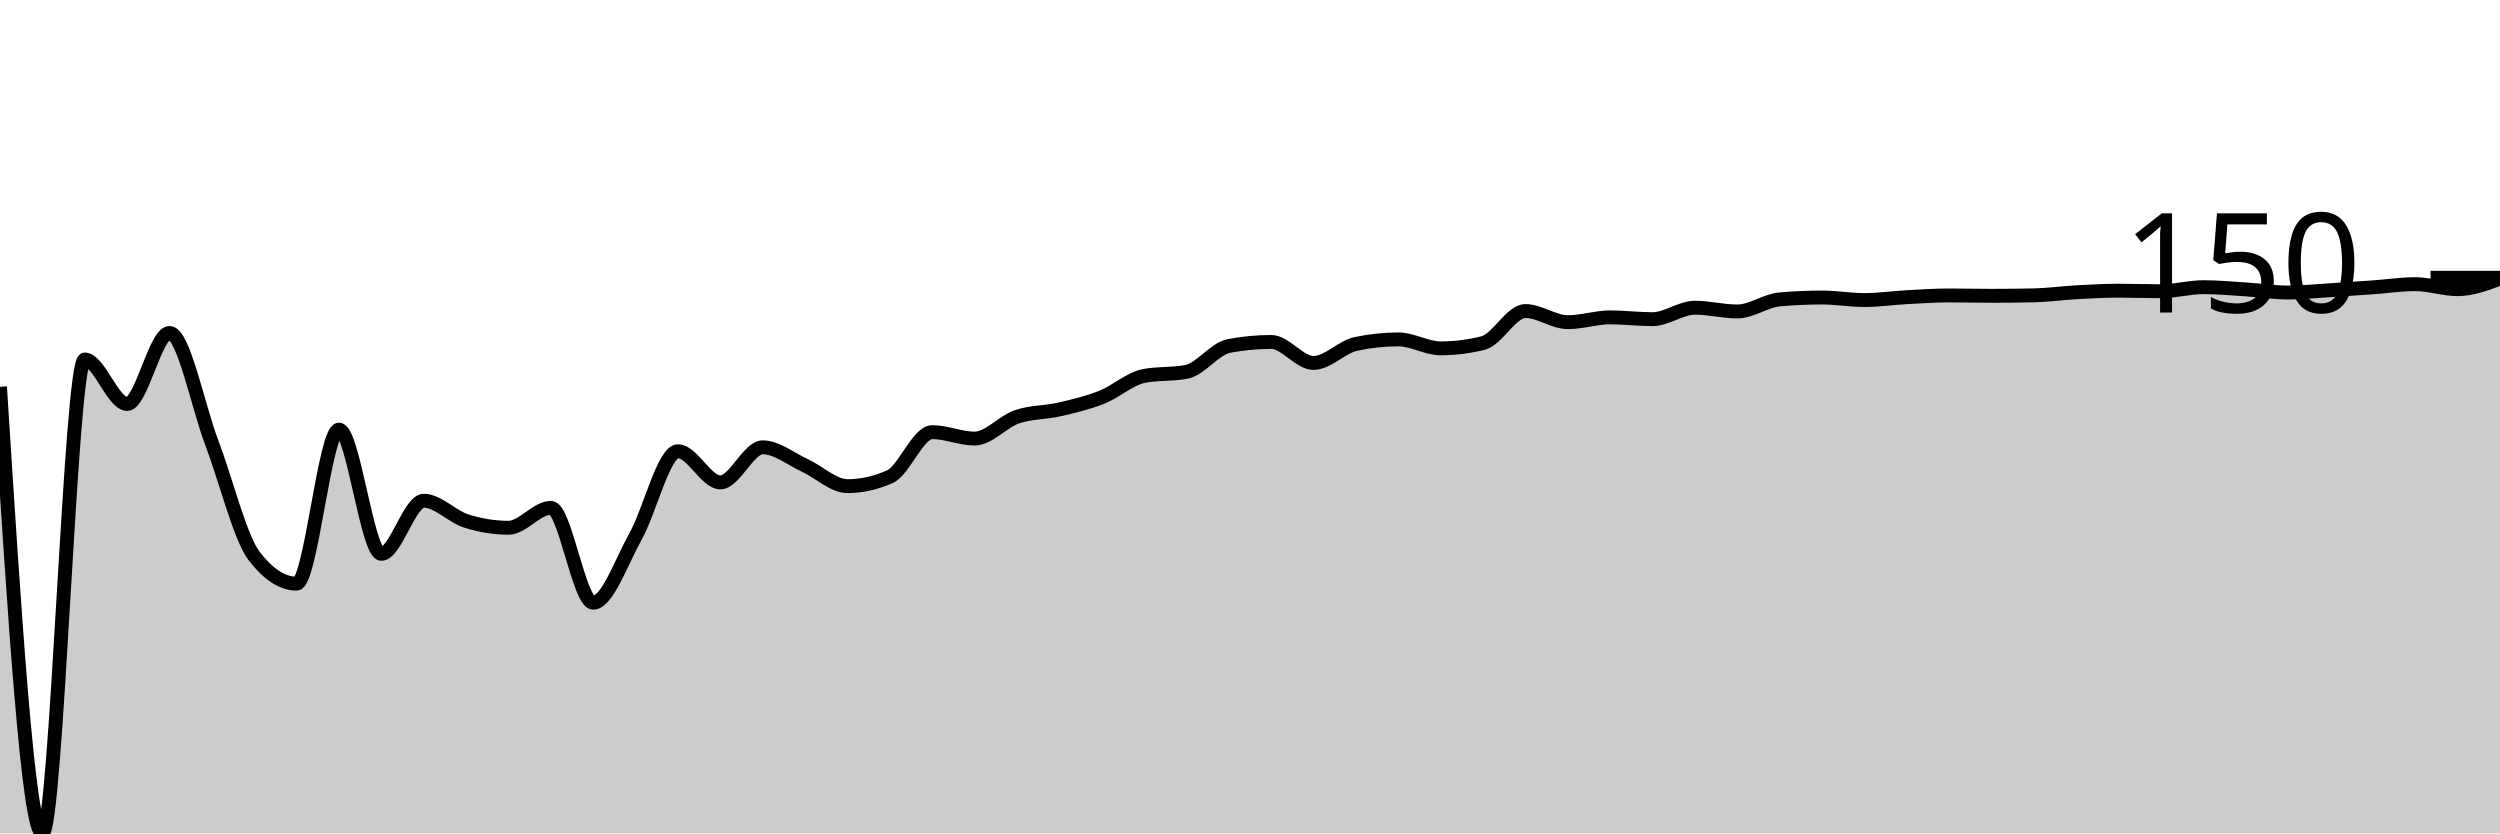
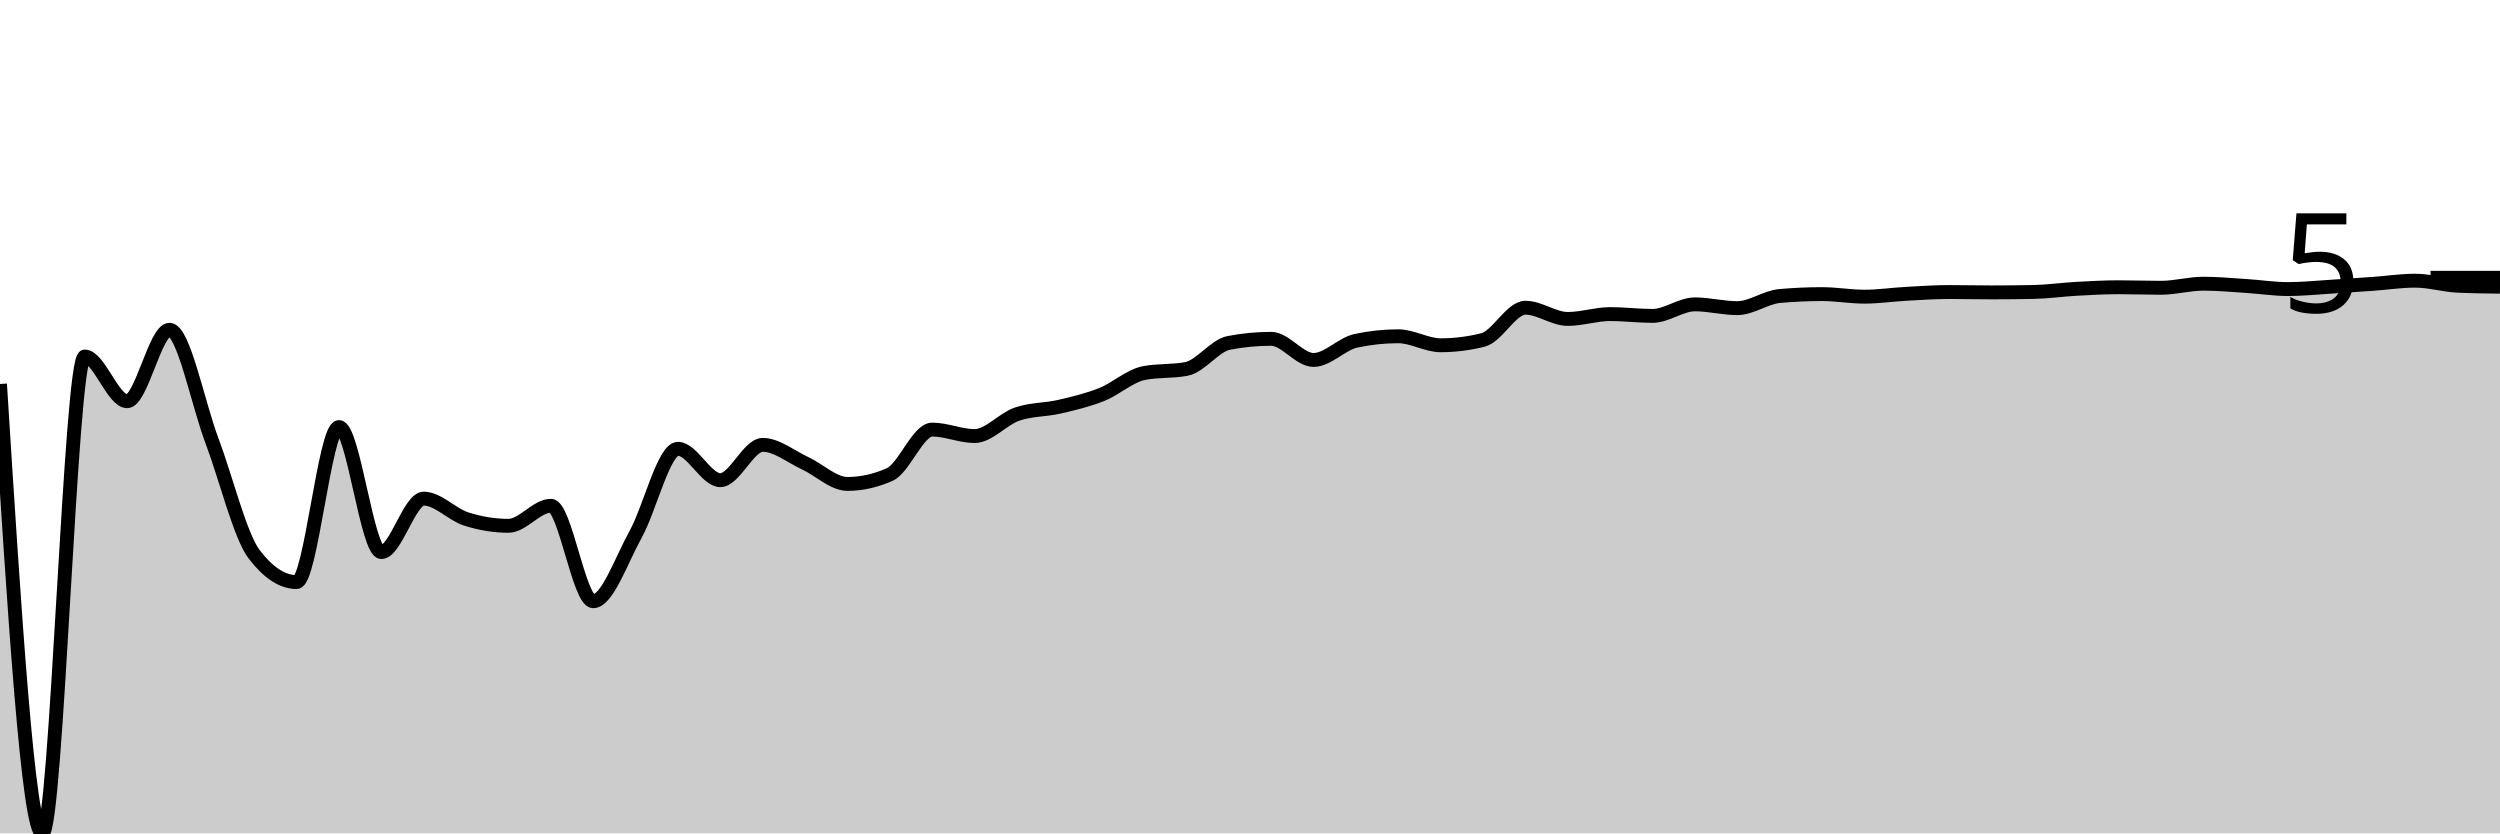
<svg xmlns="http://www.w3.org/2000/svg" viewBox="0 0 180 60">
  <g transform="translate(0,20)">
-     <path class="area" fill="rgba(0, 0, 0, 0.2)" d="M0,7.849C1.017,23.925,2.034,40,3.051,40C4.068,40,5.085,5.886,6.102,5.886C7.119,5.886,8.136,9.086,9.153,9.086C10.169,9.086,11.186,3.973,12.203,3.973C13.22,3.973,14.237,9.214,15.254,11.892C16.271,14.571,17.288,18.725,18.305,20.044C19.322,21.364,20.339,22.023,21.356,22.023C22.373,22.023,23.39,10.932,24.407,10.932C25.424,10.932,26.441,19.877,27.458,19.877C28.475,19.877,29.492,16.054,30.508,16.054C31.525,16.054,32.542,17.184,33.559,17.508C34.576,17.832,35.593,17.998,36.61,17.998C37.627,17.998,38.644,16.564,39.661,16.564C40.678,16.564,41.695,23.394,42.712,23.394C43.729,23.394,44.746,20.429,45.763,18.611C46.78,16.793,47.797,12.488,48.814,12.488C49.831,12.488,50.847,14.733,51.864,14.733C52.881,14.733,53.898,12.207,54.915,12.207C55.932,12.207,56.949,13.053,57.966,13.519C58.983,13.985,60,15.002,61.017,15.002C62.034,15.002,63.051,14.776,64.068,14.324C65.085,13.872,66.102,11.114,67.119,11.114C68.136,11.114,69.153,11.577,70.169,11.577C71.186,11.577,72.203,10.359,73.22,10.009C74.237,9.66,75.254,9.714,76.271,9.48C77.288,9.246,78.305,9.007,79.322,8.605C80.339,8.203,81.356,7.262,82.373,7.067C83.39,6.872,84.407,6.969,85.424,6.774C86.441,6.579,87.458,5.104,88.475,4.911C89.492,4.717,90.508,4.62,91.525,4.62C92.542,4.62,93.559,6.132,94.576,6.132C95.593,6.132,96.61,4.977,97.627,4.761C98.644,4.545,99.661,4.437,100.678,4.437C101.695,4.437,102.712,5.081,103.729,5.081C104.746,5.081,105.763,4.954,106.78,4.7C107.797,4.445,108.814,2.395,109.831,2.395C110.847,2.395,111.864,3.196,112.881,3.196C113.898,3.196,114.915,2.85,115.932,2.85C116.949,2.85,117.966,2.98,118.983,2.98C120,2.98,121.017,2.155,122.034,2.155C123.051,2.155,124.068,2.425,125.085,2.425C126.102,2.425,127.119,1.648,128.136,1.557C129.153,1.467,130.169,1.421,131.186,1.421C132.203,1.421,133.22,1.604,134.237,1.604C135.254,1.604,136.271,1.452,137.288,1.397C138.305,1.342,139.322,1.272,140.339,1.272C141.356,1.272,142.373,1.298,143.39,1.298C144.407,1.298,145.424,1.287,146.441,1.266C147.458,1.245,148.475,1.099,149.492,1.043C150.508,0.987,151.525,0.93,152.542,0.93C153.559,0.93,154.576,0.969,155.593,0.969C156.61,0.969,157.627,0.676,158.644,0.676C159.661,0.676,160.678,0.772,161.695,0.836C162.712,0.9,163.729,1.061,164.746,1.061C165.763,1.061,166.78,0.956,167.797,0.894C168.814,0.831,169.831,0.76,170.847,0.688C171.864,0.616,172.881,0.46,173.898,0.46C174.915,0.46,175.932,0.82,176.949,0.82C177.966,0.82,178.983,0.441,180,0.061L180,40C178.983,40,177.966,40,176.949,40C175.932,40,174.915,40,173.898,40C172.881,40,171.864,40,170.847,40C169.831,40,168.814,40,167.797,40C166.78,40,165.763,40,164.746,40C163.729,40,162.712,40,161.695,40C160.678,40,159.661,40,158.644,40C157.627,40,156.61,40,155.593,40C154.576,40,153.559,40,152.542,40C151.525,40,150.508,40,149.492,40C148.475,40,147.458,40,146.441,40C145.424,40,144.407,40,143.39,40C142.373,40,141.356,40,140.339,40C139.322,40,138.305,40,137.288,40C136.271,40,135.254,40,134.237,40C133.22,40,132.203,40,131.186,40C130.169,40,129.153,40,128.136,40C127.119,40,126.102,40,125.085,40C124.068,40,123.051,40,122.034,40C121.017,40,120,40,118.983,40C117.966,40,116.949,40,115.932,40C114.915,40,113.898,40,112.881,40C111.864,40,110.847,40,109.831,40C108.814,40,107.797,40,106.78,40C105.763,40,104.746,40,103.729,40C102.712,40,101.695,40,100.678,40C99.661,40,98.644,40,97.627,40C96.61,40,95.593,40,94.576,40C93.559,40,92.542,40,91.525,40C90.508,40,89.492,40,88.475,40C87.458,40,86.441,40,85.424,40C84.407,40,83.39,40,82.373,40C81.356,40,80.339,40,79.322,40C78.305,40,77.288,40,76.271,40C75.254,40,74.237,40,73.22,40C72.203,40,71.186,40,70.169,40C69.153,40,68.136,40,67.119,40C66.102,40,65.085,40,64.068,40C63.051,40,62.034,40,61.017,40C60,40,58.983,40,57.966,40C56.949,40,55.932,40,54.915,40C53.898,40,52.881,40,51.864,40C50.847,40,49.831,40,48.814,40C47.797,40,46.78,40,45.763,40C44.746,40,43.729,40,42.712,40C41.695,40,40.678,40,39.661,40C38.644,40,37.627,40,36.61,40C35.593,40,34.576,40,33.559,40C32.542,40,31.525,40,30.508,40C29.492,40,28.475,40,27.458,40C26.441,40,25.424,40,24.407,40C23.39,40,22.373,40,21.356,40C20.339,40,19.322,40,18.305,40C17.288,40,16.271,40,15.254,40C14.237,40,13.22,40,12.203,40C11.186,40,10.169,40,9.153,40C8.136,40,7.119,40,6.102,40C5.085,40,4.068,40,3.051,40C2.034,40,1.017,40,0,40Z" />
-     <path class="line" stroke="black" fill="none" d="M0,7.849C1.017,23.925,2.034,40,3.051,40C4.068,40,5.085,5.886,6.102,5.886C7.119,5.886,8.136,9.086,9.153,9.086C10.169,9.086,11.186,3.973,12.203,3.973C13.22,3.973,14.237,9.214,15.254,11.892C16.271,14.571,17.288,18.725,18.305,20.044C19.322,21.364,20.339,22.023,21.356,22.023C22.373,22.023,23.39,10.932,24.407,10.932C25.424,10.932,26.441,19.877,27.458,19.877C28.475,19.877,29.492,16.054,30.508,16.054C31.525,16.054,32.542,17.184,33.559,17.508C34.576,17.832,35.593,17.998,36.61,17.998C37.627,17.998,38.644,16.564,39.661,16.564C40.678,16.564,41.695,23.394,42.712,23.394C43.729,23.394,44.746,20.429,45.763,18.611C46.78,16.793,47.797,12.488,48.814,12.488C49.831,12.488,50.847,14.733,51.864,14.733C52.881,14.733,53.898,12.207,54.915,12.207C55.932,12.207,56.949,13.053,57.966,13.519C58.983,13.985,60,15.002,61.017,15.002C62.034,15.002,63.051,14.776,64.068,14.324C65.085,13.872,66.102,11.114,67.119,11.114C68.136,11.114,69.153,11.577,70.169,11.577C71.186,11.577,72.203,10.359,73.22,10.009C74.237,9.66,75.254,9.714,76.271,9.48C77.288,9.246,78.305,9.007,79.322,8.605C80.339,8.203,81.356,7.262,82.373,7.067C83.39,6.872,84.407,6.969,85.424,6.774C86.441,6.579,87.458,5.104,88.475,4.911C89.492,4.717,90.508,4.62,91.525,4.62C92.542,4.62,93.559,6.132,94.576,6.132C95.593,6.132,96.61,4.977,97.627,4.761C98.644,4.545,99.661,4.437,100.678,4.437C101.695,4.437,102.712,5.081,103.729,5.081C104.746,5.081,105.763,4.954,106.78,4.7C107.797,4.445,108.814,2.395,109.831,2.395C110.847,2.395,111.864,3.196,112.881,3.196C113.898,3.196,114.915,2.85,115.932,2.85C116.949,2.85,117.966,2.98,118.983,2.98C120,2.98,121.017,2.155,122.034,2.155C123.051,2.155,124.068,2.425,125.085,2.425C126.102,2.425,127.119,1.648,128.136,1.557C129.153,1.467,130.169,1.421,131.186,1.421C132.203,1.421,133.22,1.604,134.237,1.604C135.254,1.604,136.271,1.452,137.288,1.397C138.305,1.342,139.322,1.272,140.339,1.272C141.356,1.272,142.373,1.298,143.39,1.298C144.407,1.298,145.424,1.287,146.441,1.266C147.458,1.245,148.475,1.099,149.492,1.043C150.508,0.987,151.525,0.93,152.542,0.93C153.559,0.93,154.576,0.969,155.593,0.969C156.61,0.969,157.627,0.676,158.644,0.676C159.661,0.676,160.678,0.772,161.695,0.836C162.712,0.9,163.729,1.061,164.746,1.061C165.763,1.061,166.78,0.956,167.797,0.894C168.814,0.831,169.831,0.76,170.847,0.688C171.864,0.616,172.881,0.46,173.898,0.46C174.915,0.46,175.932,0.82,176.949,0.82C177.966,0.82,178.983,0.441,180,0.061" />
+     <path class="area" fill="rgba(0, 0, 0, 0.2)" d="M0,7.645C1.017,23.822,2.034,40,3.051,40C4.068,40,5.085,5.669,6.102,5.669C7.119,5.669,8.136,8.889,9.153,8.889C10.169,8.889,11.186,3.744,12.203,3.744C13.22,3.744,14.237,9.018,15.254,11.714C16.271,14.409,17.288,18.59,18.305,19.918C19.322,21.245,20.339,21.909,21.356,21.909C22.373,21.909,23.39,10.748,24.407,10.748C25.424,10.748,26.441,19.749,27.458,19.749C28.475,19.749,29.492,15.901,30.508,15.901C31.525,15.901,32.542,17.039,33.559,17.365C34.576,17.691,35.593,17.858,36.61,17.858C37.627,17.858,38.644,16.415,39.661,16.415C40.678,16.415,41.695,23.289,42.712,23.289C43.729,23.289,44.746,20.304,45.763,18.475C46.78,16.646,47.797,12.313,48.814,12.313C49.831,12.313,50.847,14.573,51.864,14.573C52.881,14.573,53.898,12.031,54.915,12.031C55.932,12.031,56.949,12.882,57.966,13.351C58.983,13.819,60,14.843,61.017,14.843C62.034,14.843,63.051,14.615,64.068,14.161C65.085,13.706,66.102,10.93,67.119,10.93C68.136,10.93,69.153,11.396,70.169,11.396C71.186,11.396,72.203,10.17,73.22,9.819C74.237,9.467,75.254,9.521,76.271,9.286C77.288,9.05,78.305,8.81,79.322,8.406C80.339,8.001,81.356,7.054,82.373,6.858C83.39,6.661,84.407,6.76,85.424,6.563C86.441,6.367,87.458,4.883,88.475,4.688C89.492,4.492,90.508,4.395,91.525,4.395C92.542,4.395,93.559,5.916,94.576,5.916C95.593,5.916,96.61,4.754,97.627,4.537C98.644,4.319,99.661,4.211,100.678,4.211C101.695,4.211,102.712,4.859,103.729,4.859C104.746,4.859,105.763,4.731,106.78,4.475C107.797,4.219,108.814,2.156,109.831,2.156C110.847,2.156,111.864,2.963,112.881,2.963C113.898,2.963,114.915,2.614,115.932,2.614C116.949,2.614,117.966,2.745,118.983,2.745C120,2.745,121.017,1.914,122.034,1.914C123.051,1.914,124.068,2.186,125.085,2.186C126.102,2.186,127.119,1.404,128.136,1.313C129.153,1.222,130.169,1.176,131.186,1.176C132.203,1.176,133.22,1.36,134.237,1.36C135.254,1.36,136.271,1.208,137.288,1.152C138.305,1.096,139.322,1.026,140.339,1.026C141.356,1.026,142.373,1.052,143.39,1.052C144.407,1.052,145.424,1.041,146.441,1.02C147.458,0.999,148.475,0.852,149.492,0.796C150.508,0.739,151.525,0.682,152.542,0.682C153.559,0.682,154.576,0.72,155.593,0.72C156.61,0.72,157.627,0.426,158.644,0.426C159.661,0.426,160.678,0.523,161.695,0.587C162.712,0.652,163.729,0.813,164.746,0.813C165.763,0.813,166.78,0.708,167.797,0.645C168.814,0.583,169.831,0.511,170.847,0.438C171.864,0.366,172.881,0.209,173.898,0.209C174.915,0.209,175.932,0.524,176.949,0.571C177.966,0.619,178.983,0.631,180,0.643L180,40C178.983,40,177.966,40,176.949,40C175.932,40,174.915,40,173.898,40C172.881,40,171.864,40,170.847,40C169.831,40,168.814,40,167.797,40C166.78,40,165.763,40,164.746,40C163.729,40,162.712,40,161.695,40C160.678,40,159.661,40,158.644,40C157.627,40,156.61,40,155.593,40C154.576,40,153.559,40,152.542,40C151.525,40,150.508,40,149.492,40C148.475,40,147.458,40,146.441,40C145.424,40,144.407,40,143.39,40C142.373,40,141.356,40,140.339,40C139.322,40,138.305,40,137.288,40C136.271,40,135.254,40,134.237,40C133.22,40,132.203,40,131.186,40C130.169,40,129.153,40,128.136,40C127.119,40,126.102,40,125.085,40C124.068,40,123.051,40,122.034,40C121.017,40,120,40,118.983,40C117.966,40,116.949,40,115.932,40C114.915,40,113.898,40,112.881,40C111.864,40,110.847,40,109.831,40C108.814,40,107.797,40,106.78,40C105.763,40,104.746,40,103.729,40C102.712,40,101.695,40,100.678,40C99.661,40,98.644,40,97.627,40C96.61,40,95.593,40,94.576,40C93.559,40,92.542,40,91.525,40C90.508,40,89.492,40,88.475,40C87.458,40,86.441,40,85.424,40C84.407,40,83.39,40,82.373,40C81.356,40,80.339,40,79.322,40C78.305,40,77.288,40,76.271,40C75.254,40,74.237,40,73.22,40C72.203,40,71.186,40,70.169,40C69.153,40,68.136,40,67.119,40C66.102,40,65.085,40,64.068,40C63.051,40,62.034,40,61.017,40C60,40,58.983,40,57.966,40C56.949,40,55.932,40,54.915,40C53.898,40,52.881,40,51.864,40C50.847,40,49.831,40,48.814,40C47.797,40,46.78,40,45.763,40C44.746,40,43.729,40,42.712,40C41.695,40,40.678,40,39.661,40C38.644,40,37.627,40,36.61,40C35.593,40,34.576,40,33.559,40C32.542,40,31.525,40,30.508,40C29.492,40,28.475,40,27.458,40C26.441,40,25.424,40,24.407,40C23.39,40,22.373,40,21.356,40C20.339,40,19.322,40,18.305,40C17.288,40,16.271,40,15.254,40C14.237,40,13.22,40,12.203,40C11.186,40,10.169,40,9.153,40C8.136,40,7.119,40,6.102,40C5.085,40,4.068,40,3.051,40C2.034,40,1.017,40,0,40Z" />
+     <path class="line" stroke="black" fill="none" d="M0,7.645C1.017,23.822,2.034,40,3.051,40C4.068,40,5.085,5.669,6.102,5.669C7.119,5.669,8.136,8.889,9.153,8.889C10.169,8.889,11.186,3.744,12.203,3.744C13.22,3.744,14.237,9.018,15.254,11.714C16.271,14.409,17.288,18.59,18.305,19.918C19.322,21.245,20.339,21.909,21.356,21.909C22.373,21.909,23.39,10.748,24.407,10.748C25.424,10.748,26.441,19.749,27.458,19.749C28.475,19.749,29.492,15.901,30.508,15.901C31.525,15.901,32.542,17.039,33.559,17.365C34.576,17.691,35.593,17.858,36.61,17.858C37.627,17.858,38.644,16.415,39.661,16.415C40.678,16.415,41.695,23.289,42.712,23.289C43.729,23.289,44.746,20.304,45.763,18.475C46.78,16.646,47.797,12.313,48.814,12.313C49.831,12.313,50.847,14.573,51.864,14.573C52.881,14.573,53.898,12.031,54.915,12.031C55.932,12.031,56.949,12.882,57.966,13.351C58.983,13.819,60,14.843,61.017,14.843C62.034,14.843,63.051,14.615,64.068,14.161C65.085,13.706,66.102,10.93,67.119,10.93C68.136,10.93,69.153,11.396,70.169,11.396C71.186,11.396,72.203,10.17,73.22,9.819C74.237,9.467,75.254,9.521,76.271,9.286C77.288,9.05,78.305,8.81,79.322,8.406C80.339,8.001,81.356,7.054,82.373,6.858C83.39,6.661,84.407,6.76,85.424,6.563C86.441,6.367,87.458,4.883,88.475,4.688C89.492,4.492,90.508,4.395,91.525,4.395C92.542,4.395,93.559,5.916,94.576,5.916C95.593,5.916,96.61,4.754,97.627,4.537C98.644,4.319,99.661,4.211,100.678,4.211C101.695,4.211,102.712,4.859,103.729,4.859C104.746,4.859,105.763,4.731,106.78,4.475C107.797,4.219,108.814,2.156,109.831,2.156C110.847,2.156,111.864,2.963,112.881,2.963C113.898,2.963,114.915,2.614,115.932,2.614C116.949,2.614,117.966,2.745,118.983,2.745C120,2.745,121.017,1.914,122.034,1.914C123.051,1.914,124.068,2.186,125.085,2.186C126.102,2.186,127.119,1.404,128.136,1.313C129.153,1.222,130.169,1.176,131.186,1.176C132.203,1.176,133.22,1.36,134.237,1.36C135.254,1.36,136.271,1.208,137.288,1.152C138.305,1.096,139.322,1.026,140.339,1.026C141.356,1.026,142.373,1.052,143.39,1.052C144.407,1.052,145.424,1.041,146.441,1.02C147.458,0.999,148.475,0.852,149.492,0.796C150.508,0.739,151.525,0.682,152.542,0.682C153.559,0.682,154.576,0.72,155.593,0.72C156.61,0.72,157.627,0.426,158.644,0.426C159.661,0.426,160.678,0.523,161.695,0.587C162.712,0.652,163.729,0.813,164.746,0.813C165.763,0.813,166.78,0.708,167.797,0.645C168.814,0.583,169.831,0.511,170.847,0.438C171.864,0.366,172.881,0.209,173.898,0.209C174.915,0.209,175.932,0.524,176.949,0.571C177.966,0.619,178.983,0.631,180,0.643" />
    <path class="axis-ceiling" stroke-width="1" stroke="black" fill="none" d="M175,0L180,0" />
-     <text class="axis-ceiling-label" font-family="sans-serif" text-anchor="end" font-size="10px" x="170" y="2.5">150</text>
+     <text class="axis-ceiling-label" font-family="sans-serif" text-anchor="end" font-size="10px" x="170" y="2.5">5</text>
  </g>
</svg>
